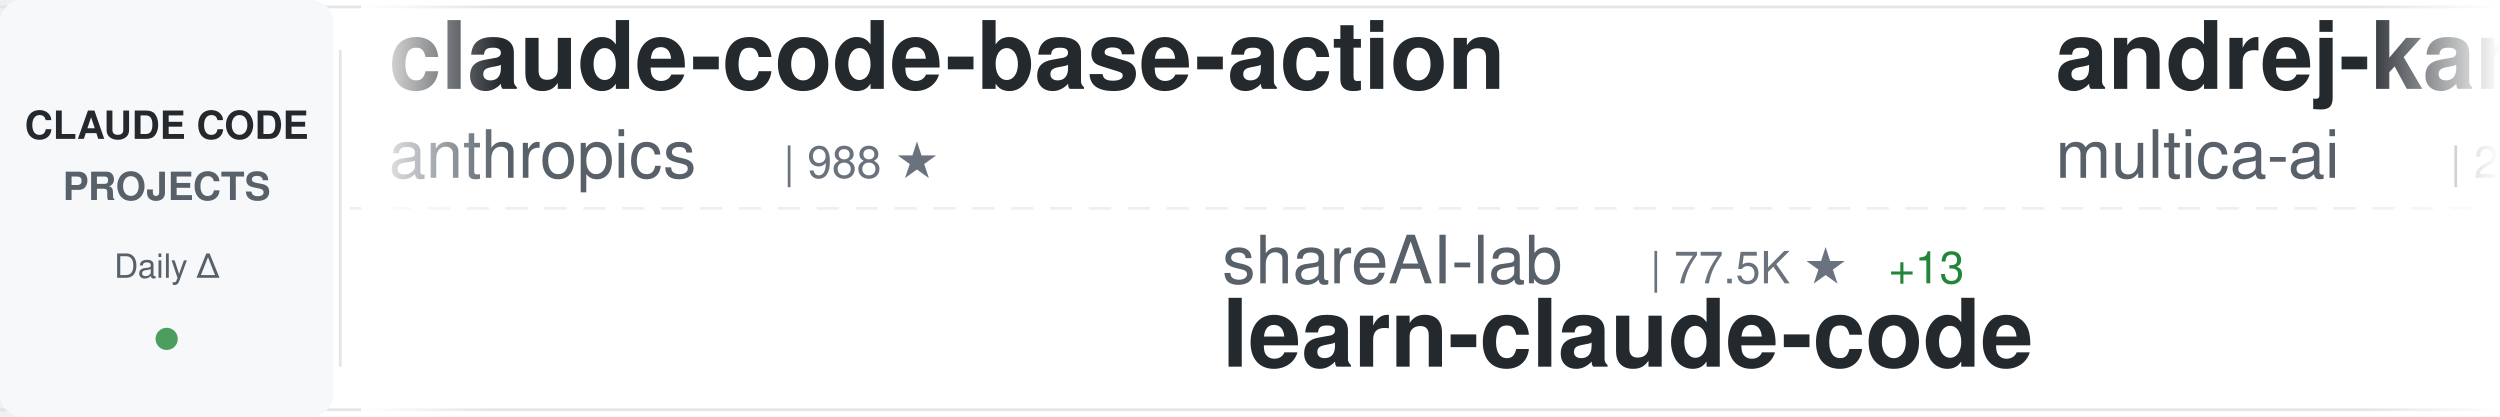
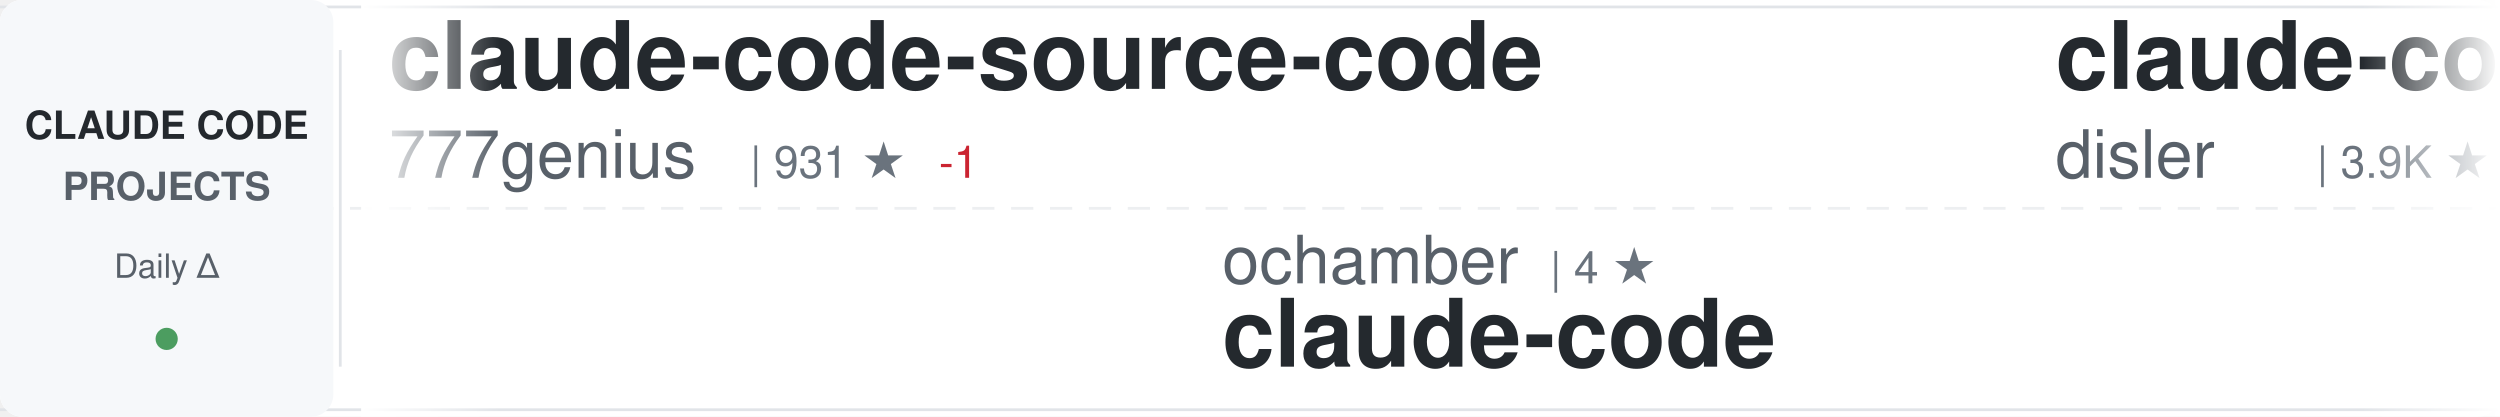
<svg xmlns="http://www.w3.org/2000/svg" width="900" height="150">
  <defs>
    <linearGradient id="awesomeLeftFade" x1="0%" y1="0%" x2="100%" y2="0%">
      <stop offset="0%" style="stop-color:#ffffff;stop-opacity:1" />
      <stop offset="100%" style="stop-color:#ffffff;stop-opacity:0" />
    </linearGradient>
    <linearGradient id="awesomeRightFade" x1="0%" y1="0%" x2="100%" y2="0%">
      <stop offset="0%" style="stop-color:#ffffff;stop-opacity:0" />
      <stop offset="100%" style="stop-color:#ffffff;stop-opacity:1" />
    </linearGradient>
  </defs>
  <rect width="900" height="150" fill="#ffffff" rx="8" />
  <rect x="0" y="2" width="900" height="1" fill="#e1e4e8" />
  <rect x="0" y="147" width="900" height="1" fill="#e1e4e8" />
  <line x1="0" y1="75" x2="900" y2="75" stroke="#e1e4e8" stroke-width="1" stroke-dasharray="8 6" opacity="0.6" />
  <rect x="0" y="0" width="120" height="150" fill="#f6f8fa" rx="8" />
  <text x="60" y="50" font-family="-apple-system, BlinkMacSystemFont, 'Segoe UI', Helvetica, Arial, sans-serif" font-size="14" font-weight="600" fill="#24292e" text-anchor="middle">CLAUDE CODE</text>
  <text x="60" y="72" font-family="-apple-system, BlinkMacSystemFont, 'Segoe UI', Helvetica, Arial, sans-serif" font-size="14" font-weight="600" fill="#586069" text-anchor="middle">PROJECTS</text>
  <text x="60" y="100" font-family="-apple-system, BlinkMacSystemFont, 'Segoe UI', Helvetica, Arial, sans-serif" font-size="12" font-weight="500" fill="#586069" text-anchor="middle">Daily Δ</text>
  <circle cx="60" cy="122" r="4" fill="#22863a" opacity="0.8" />
  <rect x="122" y="18" width="1" height="114" fill="#e1e4e8" />
  <clipPath id="awesomeTickerClip">
    <rect x="130" y="0" width="770" height="150" />
  </clipPath>
  <g clip-path="url(#awesomeTickerClip)">
    <g id="awesomeTickerItems">
      <animateTransform attributeName="transform" attributeType="XML" type="translate" from="0 0" to="-3000 0" dur="54s" repeatCount="indefinite" />
      <g transform="translate(0, 0)">
-         <text x="140" y="32" font-family="-apple-system, BlinkMacSystemFont, 'Segoe UI', Helvetica, Arial, sans-serif" font-size="34" font-weight="600" fill="#24292e">claude-code-base-action</text>
-         <text x="140" y="64" font-family="-apple-system, BlinkMacSystemFont, 'Segoe UI', Helvetica, Arial, sans-serif" font-size="24" font-weight="400" fill="#586069">anthropics</text>
-         <text x="282" y="64" font-family="-apple-system, BlinkMacSystemFont, 'Segoe UI', Helvetica, Arial, sans-serif" font-size="16" font-weight="500" fill="#6a737d">| 988 ★</text>
+         <text x="140" y="32" font-family="-apple-system, BlinkMacSystemFont, 'Segoe UI', Helvetica, Arial, sans-serif" font-size="34" font-weight="600" fill="#24292e">claude-code-source-code</text>
+         <text x="140" y="64" font-family="-apple-system, BlinkMacSystemFont, 'Segoe UI', Helvetica, Arial, sans-serif" font-size="24" font-weight="400" fill="#586069">777genius</text>
+         <text x="270" y="64" font-family="-apple-system, BlinkMacSystemFont, 'Segoe UI', Helvetica, Arial, sans-serif" font-size="16" font-weight="500" fill="#6a737d">| 931 ★</text>
+         <text x="338" y="64" font-family="-apple-system, BlinkMacSystemFont, 'Segoe UI', Helvetica, Arial, sans-serif" font-size="16" font-weight="500" fill="#cb2431"> -1</text>
      </g>
      <g transform="translate(300, 0)">
-         <text x="140" y="102" font-family="-apple-system, BlinkMacSystemFont, 'Segoe UI', Helvetica, Arial, sans-serif" font-size="24" font-weight="400" fill="#586069">shareAI-lab</text>
-         <text x="294" y="102" font-family="-apple-system, BlinkMacSystemFont, 'Segoe UI', Helvetica, Arial, sans-serif" font-size="16" font-weight="500" fill="#6a737d">| 77.5K ★</text>
-         <text x="380" y="102" font-family="-apple-system, BlinkMacSystemFont, 'Segoe UI', Helvetica, Arial, sans-serif" font-size="16" font-weight="500" fill="#22863a"> +13</text>
-         <text x="140" y="132" font-family="-apple-system, BlinkMacSystemFont, 'Segoe UI', Helvetica, Arial, sans-serif" font-size="34" font-weight="600" fill="#24292e">learn-claude-code</text>
+         <text x="140" y="102" font-family="-apple-system, BlinkMacSystemFont, 'Segoe UI', Helvetica, Arial, sans-serif" font-size="24" font-weight="400" fill="#586069">ochamber</text>
+         <text x="258" y="102" font-family="-apple-system, BlinkMacSystemFont, 'Segoe UI', Helvetica, Arial, sans-serif" font-size="16" font-weight="500" fill="#6a737d">| 4 ★</text>
+         <text x="140" y="132" font-family="-apple-system, BlinkMacSystemFont, 'Segoe UI', Helvetica, Arial, sans-serif" font-size="34" font-weight="600" fill="#24292e">claude-code</text>
      </g>
      <g transform="translate(600, 0)">
-         <text x="140" y="32" font-family="-apple-system, BlinkMacSystemFont, 'Segoe UI', Helvetica, Arial, sans-serif" font-size="34" font-weight="600" fill="#24292e">andrej-karpathy-skills</text>
-         <text x="140" y="64" font-family="-apple-system, BlinkMacSystemFont, 'Segoe UI', Helvetica, Arial, sans-serif" font-size="24" font-weight="400" fill="#586069">multica-ai</text>
-         <text x="282" y="64" font-family="-apple-system, BlinkMacSystemFont, 'Segoe UI', Helvetica, Arial, sans-serif" font-size="16" font-weight="500" fill="#6a737d">| 214.7K ★</text>
-         <text x="377" y="64" font-family="-apple-system, BlinkMacSystemFont, 'Segoe UI', Helvetica, Arial, sans-serif" font-size="16" font-weight="500" fill="#22863a"> +26</text>
+         <text x="140" y="32" font-family="-apple-system, BlinkMacSystemFont, 'Segoe UI', Helvetica, Arial, sans-serif" font-size="34" font-weight="600" fill="#24292e">claude-code-hooks-master...</text>
+         <text x="140" y="64" font-family="-apple-system, BlinkMacSystemFont, 'Segoe UI', Helvetica, Arial, sans-serif" font-size="24" font-weight="400" fill="#586069">disler</text>
+         <text x="234" y="64" font-family="-apple-system, BlinkMacSystemFont, 'Segoe UI', Helvetica, Arial, sans-serif" font-size="16" font-weight="500" fill="#6a737d">| 3.9K ★</text>
+         <text x="311" y="64" font-family="-apple-system, BlinkMacSystemFont, 'Segoe UI', Helvetica, Arial, sans-serif" font-size="16" font-weight="500" fill="#cb2431"> -1</text>
      </g>
      <g transform="translate(900, 0)">
-         <text x="140" y="102" font-family="-apple-system, BlinkMacSystemFont, 'Segoe UI', Helvetica, Arial, sans-serif" font-size="24" font-weight="400" fill="#586069">guanshan</text>
-         <text x="258" y="102" font-family="-apple-system, BlinkMacSystemFont, 'Segoe UI', Helvetica, Arial, sans-serif" font-size="16" font-weight="500" fill="#6a737d">| 61 ★</text>
-         <text x="140" y="132" font-family="-apple-system, BlinkMacSystemFont, 'Segoe UI', Helvetica, Arial, sans-serif" font-size="34" font-weight="600" fill="#24292e">ClaudeCode</text>
+         <text x="140" y="102" font-family="-apple-system, BlinkMacSystemFont, 'Segoe UI', Helvetica, Arial, sans-serif" font-size="24" font-weight="400" fill="#586069">huangserva</text>
+         <text x="282" y="102" font-family="-apple-system, BlinkMacSystemFont, 'Segoe UI', Helvetica, Arial, sans-serif" font-size="16" font-weight="500" fill="#6a737d">| 631 ★</text>
+         <text x="140" y="132" font-family="-apple-system, BlinkMacSystemFont, 'Segoe UI', Helvetica, Arial, sans-serif" font-size="34" font-weight="600" fill="#24292e">claude-code-cli</text>
      </g>
      <g transform="translate(1200, 0)">
-         <text x="140" y="32" font-family="-apple-system, BlinkMacSystemFont, 'Segoe UI', Helvetica, Arial, sans-serif" font-size="34" font-weight="600" fill="#24292e">edmunds-claude-code</text>
-         <text x="140" y="64" font-family="-apple-system, BlinkMacSystemFont, 'Segoe UI', Helvetica, Arial, sans-serif" font-size="24" font-weight="400" fill="#586069">edmund-io</text>
-         <text x="270" y="64" font-family="-apple-system, BlinkMacSystemFont, 'Segoe UI', Helvetica, Arial, sans-serif" font-size="16" font-weight="500" fill="#6a737d">| 1.5K ★</text>
+         <text x="140" y="32" font-family="-apple-system, BlinkMacSystemFont, 'Segoe UI', Helvetica, Arial, sans-serif" font-size="34" font-weight="600" fill="#24292e">claude-code-source</text>
+         <text x="140" y="64" font-family="-apple-system, BlinkMacSystemFont, 'Segoe UI', Helvetica, Arial, sans-serif" font-size="24" font-weight="400" fill="#586069">AprilNEA</text>
+         <text x="258" y="64" font-family="-apple-system, BlinkMacSystemFont, 'Segoe UI', Helvetica, Arial, sans-serif" font-size="16" font-weight="500" fill="#6a737d">| 391 ★</text>
      </g>
      <g transform="translate(1500, 0)">
+         <text x="140" y="102" font-family="-apple-system, BlinkMacSystemFont, 'Segoe UI', Helvetica, Arial, sans-serif" font-size="24" font-weight="400" fill="#586069">ponponon</text>
+         <text x="258" y="102" font-family="-apple-system, BlinkMacSystemFont, 'Segoe UI', Helvetica, Arial, sans-serif" font-size="16" font-weight="500" fill="#6a737d">| 2.3K ★</text>
+         <text x="140" y="132" font-family="-apple-system, BlinkMacSystemFont, 'Segoe UI', Helvetica, Arial, sans-serif" font-size="34" font-weight="600" fill="#24292e">claude_code_src</text>
+       </g>
+       <g transform="translate(1800, 0)">
+         <text x="140" y="32" font-family="-apple-system, BlinkMacSystemFont, 'Segoe UI', Helvetica, Arial, sans-serif" font-size="34" font-weight="600" fill="#24292e">claude-code</text>
+         <text x="140" y="64" font-family="-apple-system, BlinkMacSystemFont, 'Segoe UI', Helvetica, Arial, sans-serif" font-size="24" font-weight="400" fill="#586069">codeaashu</text>
+         <text x="270" y="64" font-family="-apple-system, BlinkMacSystemFont, 'Segoe UI', Helvetica, Arial, sans-serif" font-size="16" font-weight="500" fill="#6a737d">| 3.4K ★</text>
+       </g>
+       <g transform="translate(2100, 0)">
+         <text x="140" y="102" font-family="-apple-system, BlinkMacSystemFont, 'Segoe UI', Helvetica, Arial, sans-serif" font-size="24" font-weight="400" fill="#586069">andrew-kramer-inno</text>
+         <text x="378" y="102" font-family="-apple-system, BlinkMacSystemFont, 'Segoe UI', Helvetica, Arial, sans-serif" font-size="16" font-weight="500" fill="#6a737d">| 595 ★</text>
+         <text x="140" y="132" font-family="-apple-system, BlinkMacSystemFont, 'Segoe UI', Helvetica, Arial, sans-serif" font-size="34" font-weight="600" fill="#24292e">claude-code-source-build</text>
+       </g>
+       <g transform="translate(2400, 0)">
+         <text x="140" y="32" font-family="-apple-system, BlinkMacSystemFont, 'Segoe UI', Helvetica, Arial, sans-serif" font-size="34" font-weight="600" fill="#24292e">claude-code</text>
+         <text x="140" y="64" font-family="-apple-system, BlinkMacSystemFont, 'Segoe UI', Helvetica, Arial, sans-serif" font-size="24" font-weight="400" fill="#586069">Onewon</text>
+         <text x="234" y="64" font-family="-apple-system, BlinkMacSystemFont, 'Segoe UI', Helvetica, Arial, sans-serif" font-size="16" font-weight="500" fill="#6a737d">| 182 ★</text>
+       </g>
+       <g transform="translate(2700, 0)">
        <text x="140" y="102" font-family="-apple-system, BlinkMacSystemFont, 'Segoe UI', Helvetica, Arial, sans-serif" font-size="24" font-weight="400" fill="#586069">shanraisshan</text>
        <text x="306" y="102" font-family="-apple-system, BlinkMacSystemFont, 'Segoe UI', Helvetica, Arial, sans-serif" font-size="16" font-weight="500" fill="#6a737d">| 66.3K ★</text>
        <text x="392" y="102" font-family="-apple-system, BlinkMacSystemFont, 'Segoe UI', Helvetica, Arial, sans-serif" font-size="16" font-weight="500" fill="#22863a"> +10</text>
        <text x="140" y="132" font-family="-apple-system, BlinkMacSystemFont, 'Segoe UI', Helvetica, Arial, sans-serif" font-size="34" font-weight="600" fill="#24292e">claude-code-best-practic...</text>
      </g>
-       <g transform="translate(1800, 0)">
-         <text x="140" y="32" font-family="-apple-system, BlinkMacSystemFont, 'Segoe UI', Helvetica, Arial, sans-serif" font-size="34" font-weight="600" fill="#24292e">claude-code-guide</text>
-         <text x="140" y="64" font-family="-apple-system, BlinkMacSystemFont, 'Segoe UI', Helvetica, Arial, sans-serif" font-size="24" font-weight="400" fill="#586069">zebbern</text>
-         <text x="246" y="64" font-family="-apple-system, BlinkMacSystemFont, 'Segoe UI', Helvetica, Arial, sans-serif" font-size="16" font-weight="500" fill="#6a737d">| 4.6K ★</text>
+       <g transform="translate(3000, 0)">
+         <text x="140" y="32" font-family="-apple-system, BlinkMacSystemFont, 'Segoe UI', Helvetica, Arial, sans-serif" font-size="34" font-weight="600" fill="#24292e">claude-code-source-code</text>
+         <text x="140" y="64" font-family="-apple-system, BlinkMacSystemFont, 'Segoe UI', Helvetica, Arial, sans-serif" font-size="24" font-weight="400" fill="#586069">777genius</text>
+         <text x="270" y="64" font-family="-apple-system, BlinkMacSystemFont, 'Segoe UI', Helvetica, Arial, sans-serif" font-size="16" font-weight="500" fill="#6a737d">| 931 ★</text>
+         <text x="338" y="64" font-family="-apple-system, BlinkMacSystemFont, 'Segoe UI', Helvetica, Arial, sans-serif" font-size="16" font-weight="500" fill="#cb2431"> -1</text>
      </g>
-       <g transform="translate(2100, 0)">
-         <text x="140" y="102" font-family="-apple-system, BlinkMacSystemFont, 'Segoe UI', Helvetica, Arial, sans-serif" font-size="24" font-weight="400" fill="#586069">VineeTagarwaL-code</text>
-         <text x="378" y="102" font-family="-apple-system, BlinkMacSystemFont, 'Segoe UI', Helvetica, Arial, sans-serif" font-size="16" font-weight="500" fill="#6a737d">| 273 ★</text>
+       <g transform="translate(3300, 0)">
+         <text x="140" y="102" font-family="-apple-system, BlinkMacSystemFont, 'Segoe UI', Helvetica, Arial, sans-serif" font-size="24" font-weight="400" fill="#586069">ochamber</text>
+         <text x="258" y="102" font-family="-apple-system, BlinkMacSystemFont, 'Segoe UI', Helvetica, Arial, sans-serif" font-size="16" font-weight="500" fill="#6a737d">| 4 ★</text>
        <text x="140" y="132" font-family="-apple-system, BlinkMacSystemFont, 'Segoe UI', Helvetica, Arial, sans-serif" font-size="34" font-weight="600" fill="#24292e">claude-code</text>
      </g>
-       <g transform="translate(2400, 0)">
-         <text x="140" y="32" font-family="-apple-system, BlinkMacSystemFont, 'Segoe UI', Helvetica, Arial, sans-serif" font-size="34" font-weight="600" fill="#24292e">claude-code-workflows</text>
-         <text x="140" y="64" font-family="-apple-system, BlinkMacSystemFont, 'Segoe UI', Helvetica, Arial, sans-serif" font-size="24" font-weight="400" fill="#586069">OneRedOak</text>
-         <text x="270" y="64" font-family="-apple-system, BlinkMacSystemFont, 'Segoe UI', Helvetica, Arial, sans-serif" font-size="16" font-weight="500" fill="#6a737d">| 3.9K ★</text>
-       </g>
-       <g transform="translate(2700, 0)">
-         <text x="140" y="102" font-family="-apple-system, BlinkMacSystemFont, 'Segoe UI', Helvetica, Arial, sans-serif" font-size="24" font-weight="400" fill="#586069">jqueryscript</text>
-         <text x="306" y="102" font-family="-apple-system, BlinkMacSystemFont, 'Segoe UI', Helvetica, Arial, sans-serif" font-size="16" font-weight="500" fill="#6a737d">| 518 ★</text>
-         <text x="140" y="132" font-family="-apple-system, BlinkMacSystemFont, 'Segoe UI', Helvetica, Arial, sans-serif" font-size="34" font-weight="600" fill="#24292e">awesome-claude-code</text>
-       </g>
-       <g transform="translate(3000, 0)">
-         <text x="140" y="32" font-family="-apple-system, BlinkMacSystemFont, 'Segoe UI', Helvetica, Arial, sans-serif" font-size="34" font-weight="600" fill="#24292e">claude-code-base-action</text>
-         <text x="140" y="64" font-family="-apple-system, BlinkMacSystemFont, 'Segoe UI', Helvetica, Arial, sans-serif" font-size="24" font-weight="400" fill="#586069">anthropics</text>
-         <text x="282" y="64" font-family="-apple-system, BlinkMacSystemFont, 'Segoe UI', Helvetica, Arial, sans-serif" font-size="16" font-weight="500" fill="#6a737d">| 988 ★</text>
-       </g>
-       <g transform="translate(3300, 0)">
-         <text x="140" y="102" font-family="-apple-system, BlinkMacSystemFont, 'Segoe UI', Helvetica, Arial, sans-serif" font-size="24" font-weight="400" fill="#586069">shareAI-lab</text>
-         <text x="294" y="102" font-family="-apple-system, BlinkMacSystemFont, 'Segoe UI', Helvetica, Arial, sans-serif" font-size="16" font-weight="500" fill="#6a737d">| 77.5K ★</text>
-         <text x="380" y="102" font-family="-apple-system, BlinkMacSystemFont, 'Segoe UI', Helvetica, Arial, sans-serif" font-size="16" font-weight="500" fill="#22863a"> +13</text>
-         <text x="140" y="132" font-family="-apple-system, BlinkMacSystemFont, 'Segoe UI', Helvetica, Arial, sans-serif" font-size="34" font-weight="600" fill="#24292e">learn-claude-code</text>
-       </g>
      <g transform="translate(3600, 0)">
-         <text x="140" y="32" font-family="-apple-system, BlinkMacSystemFont, 'Segoe UI', Helvetica, Arial, sans-serif" font-size="34" font-weight="600" fill="#24292e">andrej-karpathy-skills</text>
-         <text x="140" y="64" font-family="-apple-system, BlinkMacSystemFont, 'Segoe UI', Helvetica, Arial, sans-serif" font-size="24" font-weight="400" fill="#586069">multica-ai</text>
-         <text x="282" y="64" font-family="-apple-system, BlinkMacSystemFont, 'Segoe UI', Helvetica, Arial, sans-serif" font-size="16" font-weight="500" fill="#6a737d">| 214.7K ★</text>
-         <text x="377" y="64" font-family="-apple-system, BlinkMacSystemFont, 'Segoe UI', Helvetica, Arial, sans-serif" font-size="16" font-weight="500" fill="#22863a"> +26</text>
+         <text x="140" y="32" font-family="-apple-system, BlinkMacSystemFont, 'Segoe UI', Helvetica, Arial, sans-serif" font-size="34" font-weight="600" fill="#24292e">claude-code-hooks-master...</text>
+         <text x="140" y="64" font-family="-apple-system, BlinkMacSystemFont, 'Segoe UI', Helvetica, Arial, sans-serif" font-size="24" font-weight="400" fill="#586069">disler</text>
+         <text x="234" y="64" font-family="-apple-system, BlinkMacSystemFont, 'Segoe UI', Helvetica, Arial, sans-serif" font-size="16" font-weight="500" fill="#6a737d">| 3.9K ★</text>
+         <text x="311" y="64" font-family="-apple-system, BlinkMacSystemFont, 'Segoe UI', Helvetica, Arial, sans-serif" font-size="16" font-weight="500" fill="#cb2431"> -1</text>
      </g>
      <g transform="translate(3900, 0)">
-         <text x="140" y="102" font-family="-apple-system, BlinkMacSystemFont, 'Segoe UI', Helvetica, Arial, sans-serif" font-size="24" font-weight="400" fill="#586069">guanshan</text>
-         <text x="258" y="102" font-family="-apple-system, BlinkMacSystemFont, 'Segoe UI', Helvetica, Arial, sans-serif" font-size="16" font-weight="500" fill="#6a737d">| 61 ★</text>
-         <text x="140" y="132" font-family="-apple-system, BlinkMacSystemFont, 'Segoe UI', Helvetica, Arial, sans-serif" font-size="34" font-weight="600" fill="#24292e">ClaudeCode</text>
+         <text x="140" y="102" font-family="-apple-system, BlinkMacSystemFont, 'Segoe UI', Helvetica, Arial, sans-serif" font-size="24" font-weight="400" fill="#586069">huangserva</text>
+         <text x="282" y="102" font-family="-apple-system, BlinkMacSystemFont, 'Segoe UI', Helvetica, Arial, sans-serif" font-size="16" font-weight="500" fill="#6a737d">| 631 ★</text>
+         <text x="140" y="132" font-family="-apple-system, BlinkMacSystemFont, 'Segoe UI', Helvetica, Arial, sans-serif" font-size="34" font-weight="600" fill="#24292e">claude-code-cli</text>
      </g>
    </g>
  </g>
  <rect x="130" y="0" width="50" height="150" fill="url(#awesomeLeftFade)" />
  <rect x="850" y="0" width="50" height="150" fill="url(#awesomeRightFade)" />
</svg>
